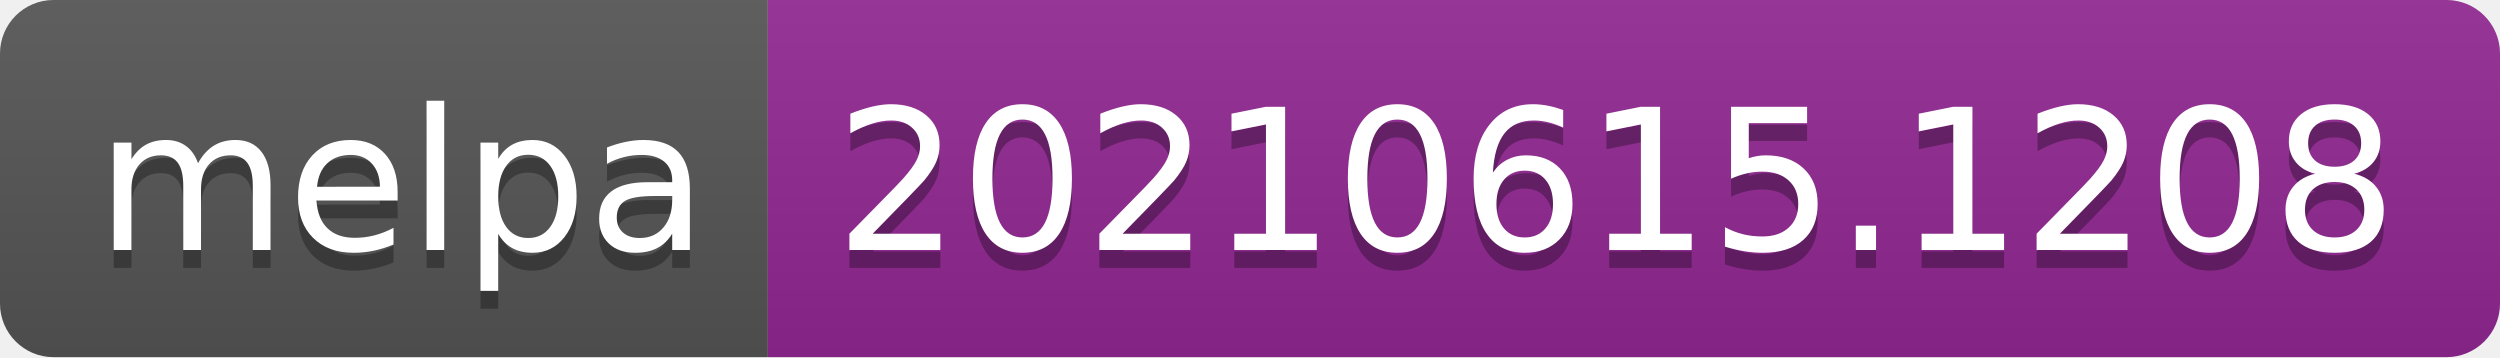
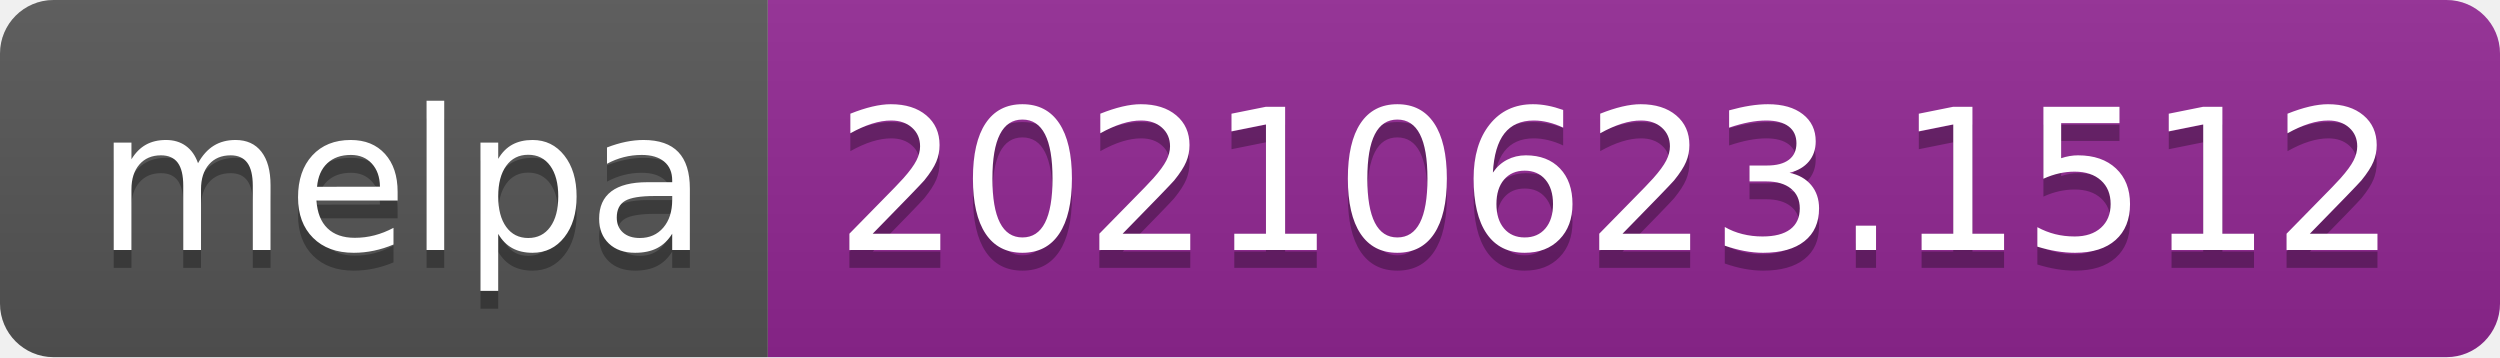
- <svg xmlns="http://www.w3.org/2000/svg" width="140" height="20" role="img" aria-label="melpa: 20210615.1208">
+ <svg xmlns="http://www.w3.org/2000/svg" width="140" height="20" role="img" aria-label="melpa: 20210623.1512">
  <linearGradient id="s" x2="0" y2="100%">
    <stop offset="0" stop-color="#bbb" stop-opacity=".1" />
    <stop offset="1" stop-opacity=".1" />
  </linearGradient>
  <clipPath id="r">
    <rect width="140" height="20" rx="3" fill="#fff" />
  </clipPath>
  <g clip-path="url(#r)">
    <rect width="43" height="20" fill="#555" />
    <rect x="43" width="97" height="20" fill="#922793" />
    <rect width="140" height="20" fill="url(#s)" />
  </g>
  <g fill="#fff" text-anchor="middle" font-family="Verdana,Geneva,DejaVu Sans,sans-serif" text-rendering="geometricPrecision" font-size="110">
    <text aria-hidden="true" x="225" y="150" fill="#010101" fill-opacity=".3" transform="scale(.1)" textLength="330">melpa</text>
    <text x="225" y="140" transform="scale(.1)" fill="#fff" textLength="330">melpa</text>
-     <text aria-hidden="true" x="905" y="150" fill="#010101" fill-opacity=".3" transform="scale(.1)" textLength="870">20210615.1208</text>
-     <text x="905" y="140" transform="scale(.1)" fill="#fff" textLength="870">20210615.1208</text>
+     <text aria-hidden="true" x="905" y="150" fill="#010101" fill-opacity=".3" transform="scale(.1)" textLength="870">20210623.1512</text>
+     <text x="905" y="140" transform="scale(.1)" fill="#fff" textLength="870">20210623.1512</text>
  </g>
</svg>
